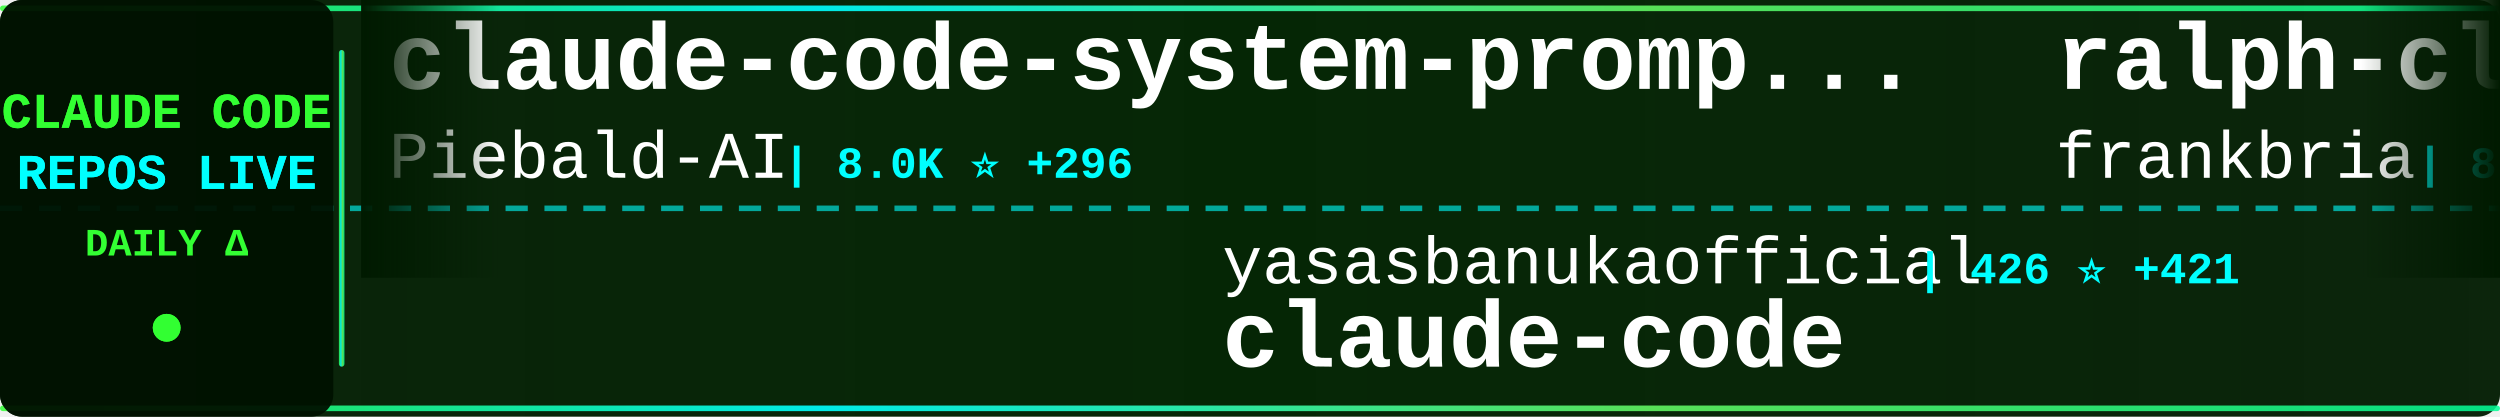
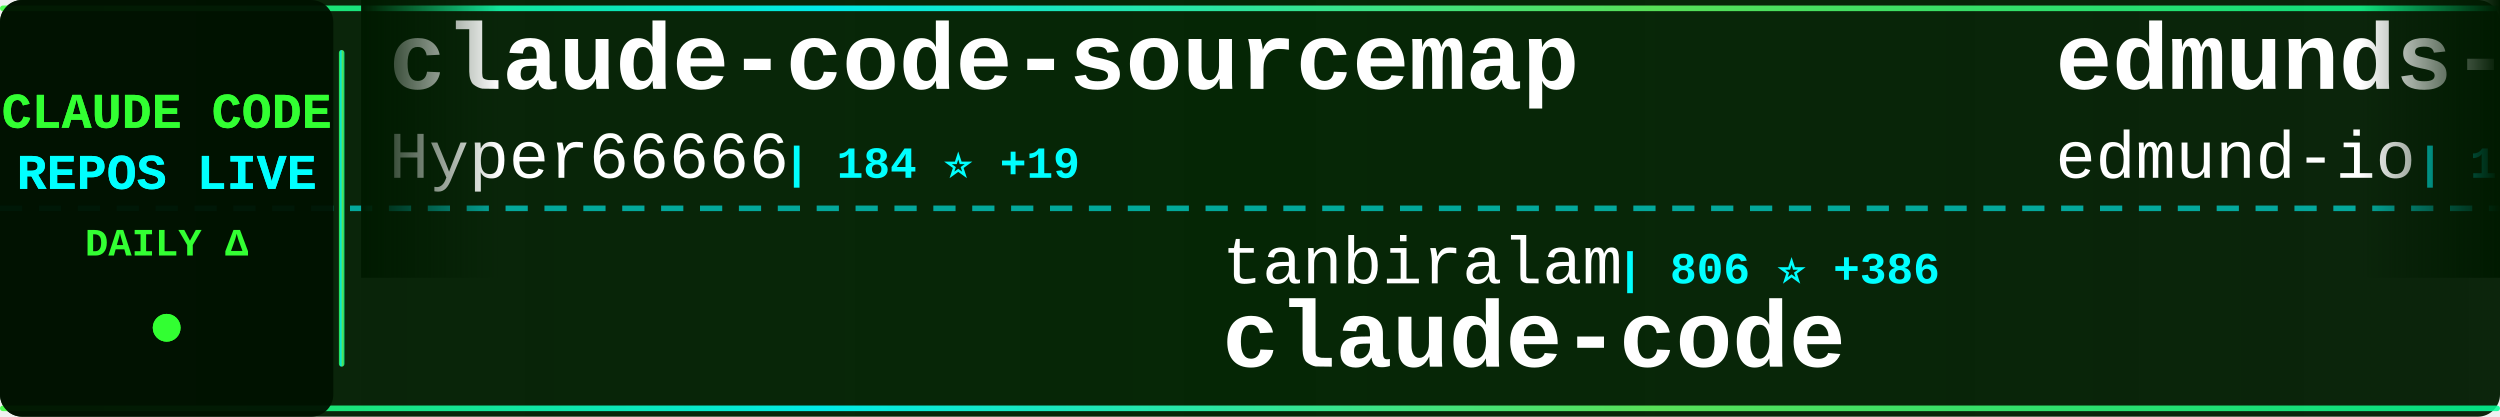
<svg xmlns="http://www.w3.org/2000/svg" width="900" height="150">
  <defs>
    <linearGradient id="tickerBg" x1="0%" y1="0%" x2="100%" y2="0%">
      <stop offset="0%" style="stop-color:#001a00;stop-opacity:0.95" />
      <stop offset="50%" style="stop-color:#002200;stop-opacity:0.98" />
      <stop offset="100%" style="stop-color:#001a00;stop-opacity:0.95" />
    </linearGradient>
    <linearGradient id="borderGrad" x1="0%" y1="0%" x2="100%" y2="0%">
      <stop offset="0%" style="stop-color:#33ff33;stop-opacity:0.85">
        <animate attributeName="stop-opacity" values="0.85;1;0.85" dur="2s" repeatCount="indefinite" />
      </stop>
      <stop offset="33%" style="stop-color:#00ffff;stop-opacity:0.9">
        <animate attributeName="stop-opacity" values="0.9;1;0.9" dur="2.2s" repeatCount="indefinite" />
      </stop>
      <stop offset="66%" style="stop-color:#66ff66;stop-opacity:0.85">
        <animate attributeName="stop-opacity" values="0.85;1;0.85" dur="1.8s" repeatCount="indefinite" />
      </stop>
      <stop offset="100%" style="stop-color:#00ff99;stop-opacity:0.85">
        <animate attributeName="stop-opacity" values="0.85;1;0.85" dur="2s" repeatCount="indefinite" />
      </stop>
    </linearGradient>
    <filter id="textGlow">
      <feGaussianBlur stdDeviation="0.1" result="coloredBlur" />
      <feMerge>
        <feMergeNode in="coloredBlur" />
        <feMergeNode in="SourceGraphic" />
      </feMerge>
    </filter>
    <filter id="metricGlow">
      <feGaussianBlur stdDeviation="0.2" result="coloredBlur" />
      <feMerge>
        <feMergeNode in="coloredBlur" />
        <feMergeNode in="SourceGraphic" />
      </feMerge>
    </filter>
    <linearGradient id="leftFade" x1="0%" y1="0%" x2="100%" y2="0%">
      <stop offset="0%" style="stop-color:#001a00;stop-opacity:1" />
      <stop offset="100%" style="stop-color:#001a00;stop-opacity:0" />
    </linearGradient>
    <linearGradient id="rightFade" x1="0%" y1="0%" x2="100%" y2="0%">
      <stop offset="0%" style="stop-color:#001a00;stop-opacity:0" />
      <stop offset="100%" style="stop-color:#001a00;stop-opacity:1" />
    </linearGradient>
  </defs>
  <rect width="900" height="150" fill="url(#tickerBg)" rx="8" />
  <rect x="0" y="2" width="900" height="2" fill="url(#borderGrad)" rx="1" />
  <rect x="0" y="146" width="900" height="2" fill="url(#borderGrad)" rx="1" />
  <line x1="0" y1="75" x2="900" y2="75" stroke="#00ffff" stroke-width="2" stroke-dasharray="8 6" opacity="0.6" />
  <rect x="0" y="0" width="120" height="150" fill="#001100" opacity="0.95" rx="8" />
  <text x="60" y="46" font-family="'Courier New', monospace" font-size="18" font-weight="bold" fill="#33ff33" text-anchor="middle" filter="url(#textGlow)">
    CLAUDE CODE
  </text>
  <text x="60" y="68" font-family="'Courier New', monospace" font-size="18" font-weight="bold" fill="#00ffff" text-anchor="middle" filter="url(#textGlow)">
    REPOS LIVE
  </text>
  <text x="60" y="92" font-family="'Courier New', monospace" font-size="14" font-weight="bold" fill="#33ff33" text-anchor="middle">
    DAILY Δ
  </text>
  <circle cx="60" cy="118" r="5" fill="#33ff33" filter="url(#metricGlow)">
    <animate attributeName="r" values="4;6;4" dur="1.5s" repeatCount="indefinite" />
    <animate attributeName="opacity" values="0.6;1;0.6" dur="1.5s" repeatCount="indefinite" />
  </circle>
  <rect x="122" y="18" width="2" height="114" fill="url(#borderGrad)" rx="1" />
  <clipPath id="tickerClip">
    <rect x="130" y="0" width="770" height="150" />
  </clipPath>
  <g clip-path="url(#tickerClip)">
    <g id="tickerItems">
      <animateTransform attributeName="transform" attributeType="XML" type="translate" from="0 0" to="-3000 0" dur="54s" repeatCount="indefinite" />
      <g transform="translate(0, 0)">
-         <text x="140" y="32" font-family="'Courier New', monospace" font-size="34" font-weight="bold" fill="#ffffff">claude-code-system-promp...</text>
-         <text x="140" y="64" font-family="'Courier New', monospace" font-size="24" font-weight="normal" fill="#ffffff" opacity="1.0">Piebald-AI</text>
-         <text x="282" y="64" font-family="'Courier New', monospace" font-size="16" font-weight="bold" fill="#00ffff"> | 8.0K ⭐ +296</text>
+         <text x="140" y="32" font-family="'Courier New', monospace" font-size="34" font-weight="bold" fill="#ffffff">claude-code-sourcemap</text>
+         <text x="140" y="64" font-family="'Courier New', monospace" font-size="24" font-weight="normal" fill="#ffffff" opacity="1.0">Hyper66666</text>
+         <text x="282" y="64" font-family="'Courier New', monospace" font-size="16" font-weight="bold" fill="#00ffff"> | 184 ⭐ +19</text>
      </g>
      <g transform="translate(300, 0)">
-         <text x="140" y="102" font-family="'Courier New', monospace" font-size="24" font-weight="normal" fill="#ffffff" opacity="1.0">yasasbanukaofficial</text>
-         <text x="390" y="102" font-family="'Courier New', monospace" font-size="16" font-weight="bold" fill="#00ffff"> | 426 ⭐ +421</text>
+         <text x="140" y="102" font-family="'Courier New', monospace" font-size="24" font-weight="normal" fill="#ffffff" opacity="1.0">tanbiralam</text>
+         <text x="282" y="102" font-family="'Courier New', monospace" font-size="16" font-weight="bold" fill="#00ffff"> | 806 ⭐ +386</text>
        <text x="140" y="132" font-family="'Courier New', monospace" font-size="34" font-weight="bold" fill="#ffffff">claude-code</text>
      </g>
      <g transform="translate(600, 0)">
-         <text x="140" y="32" font-family="'Courier New', monospace" font-size="34" font-weight="bold" fill="#ffffff">ralph-claude-code</text>
-         <text x="140" y="64" font-family="'Courier New', monospace" font-size="24" font-weight="normal" fill="#ffffff" opacity="1.0">frankbria</text>
-         <text x="270" y="64" font-family="'Courier New', monospace" font-size="16" font-weight="bold" fill="#00ffff"> | 8.3K ⭐ +29</text>
+         <text x="140" y="32" font-family="'Courier New', monospace" font-size="34" font-weight="bold" fill="#ffffff">edmunds-claude-code</text>
+         <text x="140" y="64" font-family="'Courier New', monospace" font-size="24" font-weight="normal" fill="#ffffff" opacity="1.0">edmund-io</text>
+         <text x="270" y="64" font-family="'Courier New', monospace" font-size="16" font-weight="bold" fill="#00ffff"> | 1.4K ⭐ +2</text>
      </g>
      <g transform="translate(900, 0)">
-         <text x="140" y="102" font-family="'Courier New', monospace" font-size="24" font-weight="normal" fill="#ffffff" opacity="1.0">rohitg00</text>
-         <text x="258" y="102" font-family="'Courier New', monospace" font-size="16" font-weight="bold" fill="#00ffff"> | 1.0K ⭐ +20</text>
-         <text x="140" y="132" font-family="'Courier New', monospace" font-size="34" font-weight="bold" fill="#ffffff">awesome-claude-code-tool...</text>
+         <text x="140" y="102" font-family="'Courier New', monospace" font-size="24" font-weight="normal" fill="#ffffff" opacity="1.0">Kuberwastaken</text>
+         <text x="318" y="102" font-family="'Courier New', monospace" font-size="16" font-weight="bold" fill="#00ffff"> | 7.0K ⭐ +1.7K</text>
+         <text x="140" y="132" font-family="'Courier New', monospace" font-size="34" font-weight="bold" fill="#ffffff">claurst</text>
      </g>
      <g transform="translate(1200, 0)">
+         <text x="140" y="32" font-family="'Courier New', monospace" font-size="34" font-weight="bold" fill="#ffffff">claude-code</text>
+         <text x="140" y="64" font-family="'Courier New', monospace" font-size="24" font-weight="normal" fill="#ffffff" opacity="1.0">claude-code-best</text>
+         <text x="354" y="64" font-family="'Courier New', monospace" font-size="16" font-weight="bold" fill="#00ffff"> | 9.5K ⭐ +3.5K</text>
+       </g>
+       <g transform="translate(1500, 0)">
+         <text x="140" y="102" font-family="'Courier New', monospace" font-size="24" font-weight="normal" fill="#ffffff" opacity="1.0">liuup</text>
+         <text x="222" y="102" font-family="'Courier New', monospace" font-size="16" font-weight="bold" fill="#00ffff"> | 612 ⭐ +261</text>
+         <text x="140" y="132" font-family="'Courier New', monospace" font-size="34" font-weight="bold" fill="#ffffff">claude-code-analysis</text>
+       </g>
+       <g transform="translate(1800, 0)">
+         <text x="140" y="32" font-family="'Courier New', monospace" font-size="34" font-weight="bold" fill="#ffffff">leaked-claude-code</text>
+         <text x="140" y="64" font-family="'Courier New', monospace" font-size="24" font-weight="normal" fill="#ffffff" opacity="1.0">leaked-claude-code</text>
+         <text x="378" y="64" font-family="'Courier New', monospace" font-size="16" font-weight="bold" fill="#00ffff"> | 543 ⭐ +212</text>
+       </g>
+       <g transform="translate(2100, 0)">
+         <text x="140" y="102" font-family="'Courier New', monospace" font-size="24" font-weight="normal" fill="#ffffff" opacity="1.0">Piebald-AI</text>
+         <text x="282" y="102" font-family="'Courier New', monospace" font-size="16" font-weight="bold" fill="#00ffff"> | 8.0K ⭐ +218</text>
+         <text x="140" y="132" font-family="'Courier New', monospace" font-size="34" font-weight="bold" fill="#ffffff">claude-code-system-promp...</text>
+       </g>
+       <g transform="translate(2400, 0)">
        <text x="140" y="32" font-family="'Courier New', monospace" font-size="34" font-weight="bold" fill="#ffffff">claude-code-rev</text>
        <text x="140" y="64" font-family="'Courier New', monospace" font-size="24" font-weight="normal" fill="#ffffff" opacity="1.0">oboard</text>
-         <text x="234" y="64" font-family="'Courier New', monospace" font-size="16" font-weight="bold" fill="#00ffff"> | 2.2K ⭐ +671</text>
-       </g>
-       <g transform="translate(1500, 0)">
-         <text x="140" y="102" font-family="'Courier New', monospace" font-size="24" font-weight="normal" fill="#ffffff" opacity="1.0">lowcortisolprogrammer</text>
-         <text x="414" y="102" font-family="'Courier New', monospace" font-size="16" font-weight="bold" fill="#00ffff"> | 162 ⭐ +17</text>
-         <text x="140" y="132" font-family="'Courier New', monospace" font-size="34" font-weight="bold" fill="#ffffff">claude-code</text>
-       </g>
-       <g transform="translate(1800, 0)">
-         <text x="140" y="32" font-family="'Courier New', monospace" font-size="34" font-weight="bold" fill="#ffffff">Auto-claude-code-researc...</text>
-         <text x="140" y="64" font-family="'Courier New', monospace" font-size="24" font-weight="normal" fill="#ffffff" opacity="1.0">wanshuiyin</text>
-         <text x="282" y="64" font-family="'Courier New', monospace" font-size="16" font-weight="bold" fill="#00ffff"> | 5.2K ⭐ +147</text>
-       </g>
-       <g transform="translate(2100, 0)">
-         <text x="140" y="102" font-family="'Courier New', monospace" font-size="24" font-weight="normal" fill="#ffffff" opacity="1.0">anthropics</text>
-         <text x="282" y="102" font-family="'Courier New', monospace" font-size="16" font-weight="bold" fill="#00ffff"> | 103.1K ⭐ +8.8K</text>
-         <text x="140" y="132" font-family="'Courier New', monospace" font-size="34" font-weight="bold" fill="#ffffff">claude-code</text>
-       </g>
-       <g transform="translate(2400, 0)">
-         <text x="140" y="32" font-family="'Courier New', monospace" font-size="34" font-weight="bold" fill="#ffffff">claude-code-router</text>
-         <text x="140" y="64" font-family="'Courier New', monospace" font-size="24" font-weight="normal" fill="#ffffff" opacity="1.0">musistudio</text>
-         <text x="282" y="64" font-family="'Courier New', monospace" font-size="16" font-weight="bold" fill="#00ffff"> | 31.2K ⭐ +274</text>
+         <text x="234" y="64" font-family="'Courier New', monospace" font-size="16" font-weight="bold" fill="#00ffff"> | 2.3K ⭐ +567</text>
      </g>
      <g transform="translate(2700, 0)">
-         <text x="140" y="102" font-family="'Courier New', monospace" font-size="24" font-weight="normal" fill="#ffffff" opacity="1.0">bfly123</text>
-         <text x="246" y="102" font-family="'Courier New', monospace" font-size="16" font-weight="bold" fill="#00ffff"> | 2.0K ⭐ +24</text>
-         <text x="140" y="132" font-family="'Courier New', monospace" font-size="34" font-weight="bold" fill="#ffffff">claude_code_bridge</text>
+         <text x="140" y="102" font-family="'Courier New', monospace" font-size="24" font-weight="normal" fill="#ffffff" opacity="1.0">KPR111</text>
+         <text x="234" y="102" font-family="'Courier New', monospace" font-size="16" font-weight="bold" fill="#00ffff"> | 14 ⭐ +3</text>
+         <text x="140" y="132" font-family="'Courier New', monospace" font-size="34" font-weight="bold" fill="#ffffff">Claude-Code</text>
      </g>
      <g transform="translate(3000, 0)">
-         <text x="140" y="32" font-family="'Courier New', monospace" font-size="34" font-weight="bold" fill="#ffffff">claude-code-system-promp...</text>
-         <text x="140" y="64" font-family="'Courier New', monospace" font-size="24" font-weight="normal" fill="#ffffff" opacity="1.0">Piebald-AI</text>
-         <text x="282" y="64" font-family="'Courier New', monospace" font-size="16" font-weight="bold" fill="#00ffff"> | 8.0K ⭐ +296</text>
+         <text x="140" y="32" font-family="'Courier New', monospace" font-size="34" font-weight="bold" fill="#ffffff">claude-code-sourcemap</text>
+         <text x="140" y="64" font-family="'Courier New', monospace" font-size="24" font-weight="normal" fill="#ffffff" opacity="1.0">Hyper66666</text>
+         <text x="282" y="64" font-family="'Courier New', monospace" font-size="16" font-weight="bold" fill="#00ffff"> | 184 ⭐ +19</text>
      </g>
      <g transform="translate(3300, 0)">
-         <text x="140" y="102" font-family="'Courier New', monospace" font-size="24" font-weight="normal" fill="#ffffff" opacity="1.0">yasasbanukaofficial</text>
-         <text x="390" y="102" font-family="'Courier New', monospace" font-size="16" font-weight="bold" fill="#00ffff"> | 426 ⭐ +421</text>
+         <text x="140" y="102" font-family="'Courier New', monospace" font-size="24" font-weight="normal" fill="#ffffff" opacity="1.0">tanbiralam</text>
+         <text x="282" y="102" font-family="'Courier New', monospace" font-size="16" font-weight="bold" fill="#00ffff"> | 806 ⭐ +386</text>
        <text x="140" y="132" font-family="'Courier New', monospace" font-size="34" font-weight="bold" fill="#ffffff">claude-code</text>
      </g>
      <g transform="translate(3600, 0)">
-         <text x="140" y="32" font-family="'Courier New', monospace" font-size="34" font-weight="bold" fill="#ffffff">ralph-claude-code</text>
-         <text x="140" y="64" font-family="'Courier New', monospace" font-size="24" font-weight="normal" fill="#ffffff" opacity="1.0">frankbria</text>
-         <text x="270" y="64" font-family="'Courier New', monospace" font-size="16" font-weight="bold" fill="#00ffff"> | 8.3K ⭐ +29</text>
+         <text x="140" y="32" font-family="'Courier New', monospace" font-size="34" font-weight="bold" fill="#ffffff">edmunds-claude-code</text>
+         <text x="140" y="64" font-family="'Courier New', monospace" font-size="24" font-weight="normal" fill="#ffffff" opacity="1.0">edmund-io</text>
+         <text x="270" y="64" font-family="'Courier New', monospace" font-size="16" font-weight="bold" fill="#00ffff"> | 1.4K ⭐ +2</text>
      </g>
      <g transform="translate(3900, 0)">
-         <text x="140" y="102" font-family="'Courier New', monospace" font-size="24" font-weight="normal" fill="#ffffff" opacity="1.0">rohitg00</text>
-         <text x="258" y="102" font-family="'Courier New', monospace" font-size="16" font-weight="bold" fill="#00ffff"> | 1.0K ⭐ +20</text>
-         <text x="140" y="132" font-family="'Courier New', monospace" font-size="34" font-weight="bold" fill="#ffffff">awesome-claude-code-tool...</text>
+         <text x="140" y="102" font-family="'Courier New', monospace" font-size="24" font-weight="normal" fill="#ffffff" opacity="1.0">Kuberwastaken</text>
+         <text x="318" y="102" font-family="'Courier New', monospace" font-size="16" font-weight="bold" fill="#00ffff"> | 7.0K ⭐ +1.7K</text>
+         <text x="140" y="132" font-family="'Courier New', monospace" font-size="34" font-weight="bold" fill="#ffffff">claurst</text>
      </g>
    </g>
  </g>
  <rect x="130" y="0" width="50" height="100" fill="url(#leftFade)" />
  <rect x="850" y="0" width="50" height="100" fill="url(#rightFade)" />
</svg>
